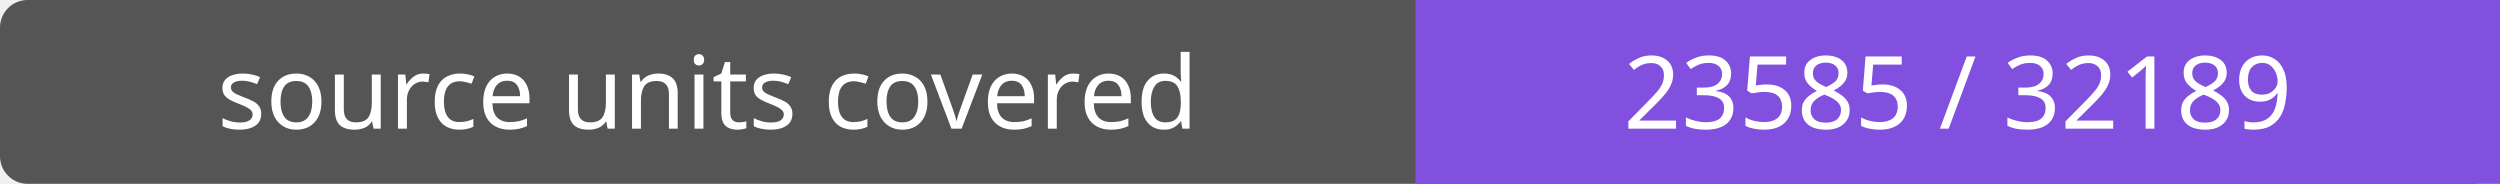
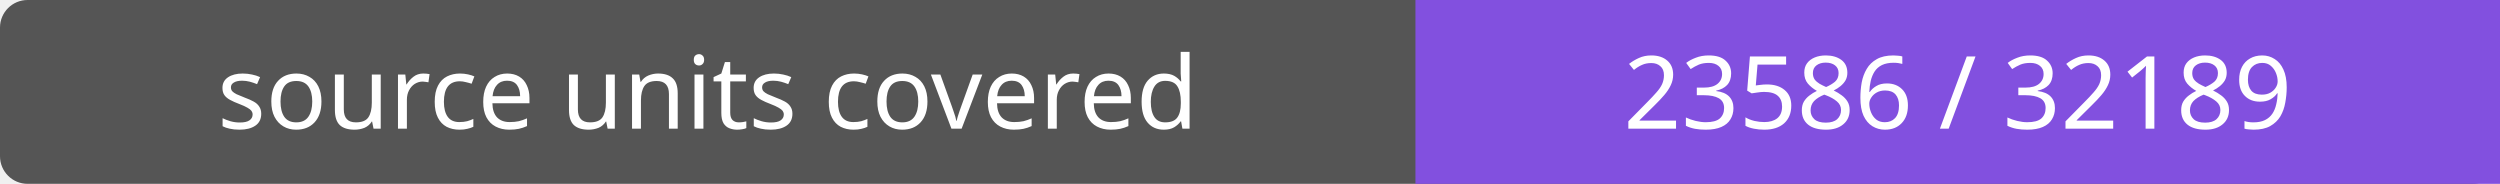
- <svg xmlns="http://www.w3.org/2000/svg" width="272" height="20" role="img" aria-label="source units covered: 23585 / 32189">
+ <svg xmlns="http://www.w3.org/2000/svg" width="272" height="20" role="img" aria-label="source units covered: 23586 / 32189">
  <rect width="272" height="20" rx="3" fill="#555" />
  <path fill="#8250df" d="M154 0h118v20H154z" />
  <g fill="#fff" text-anchor="middle" font-family="Verdana,sans-serif" font-size="11">
    <text x="77.0" y="14">source units covered</text>
-     <text x="213.0" y="14">23585 / 32189</text>
+     <text x="213.0" y="14">23586 / 32189</text>
  </g>
</svg>
